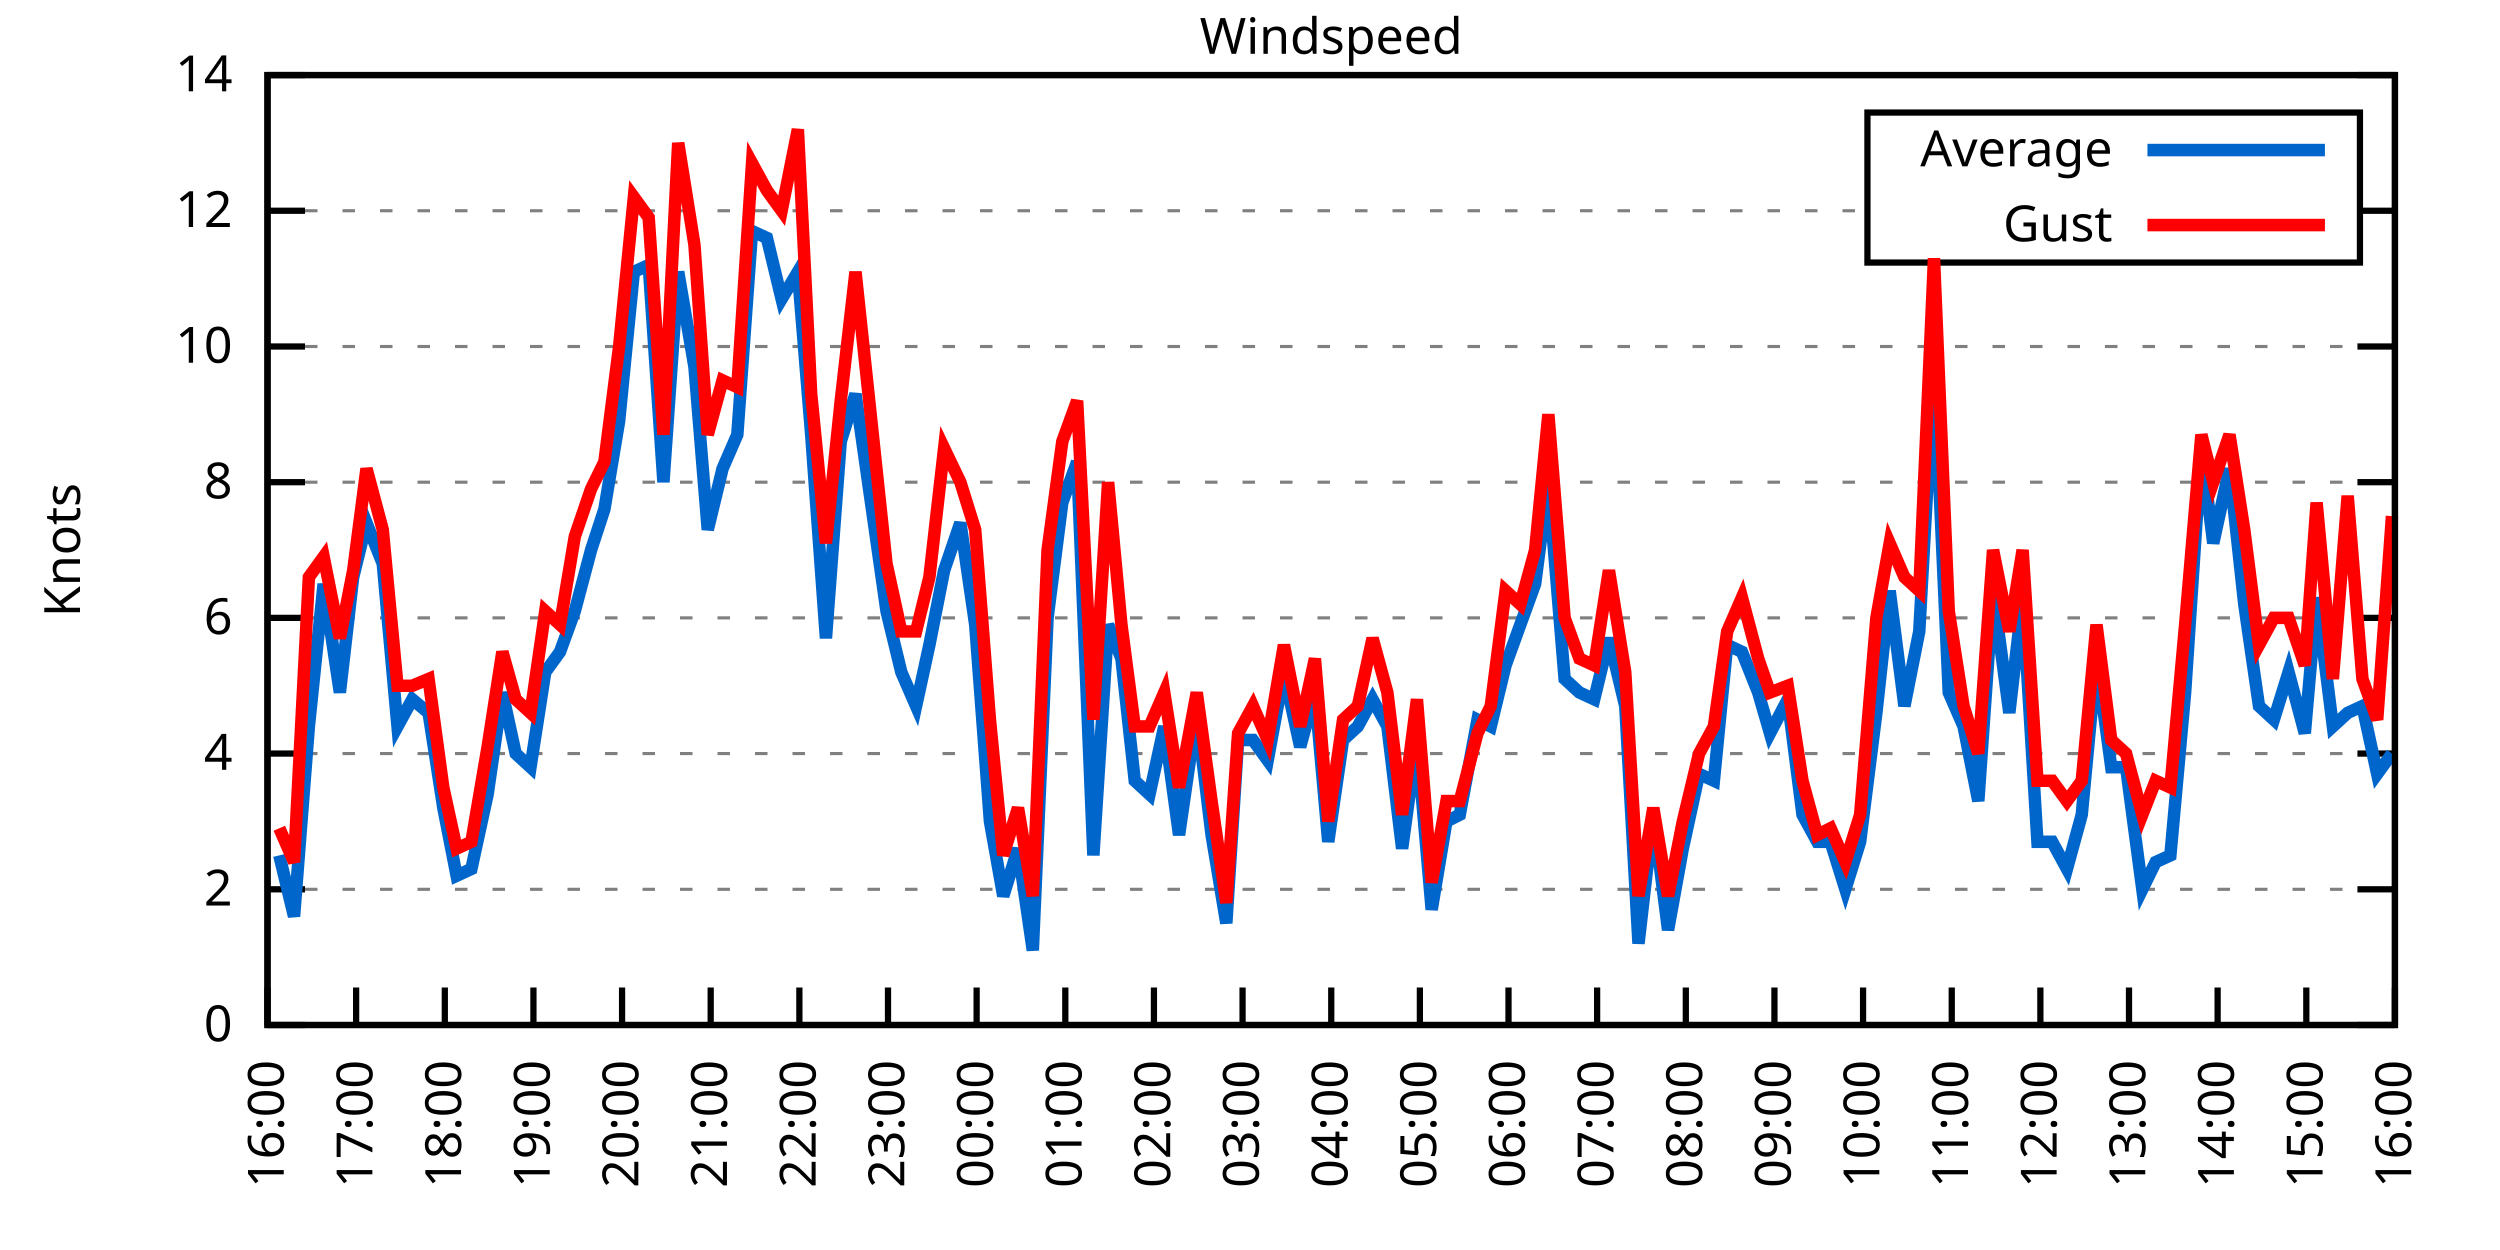
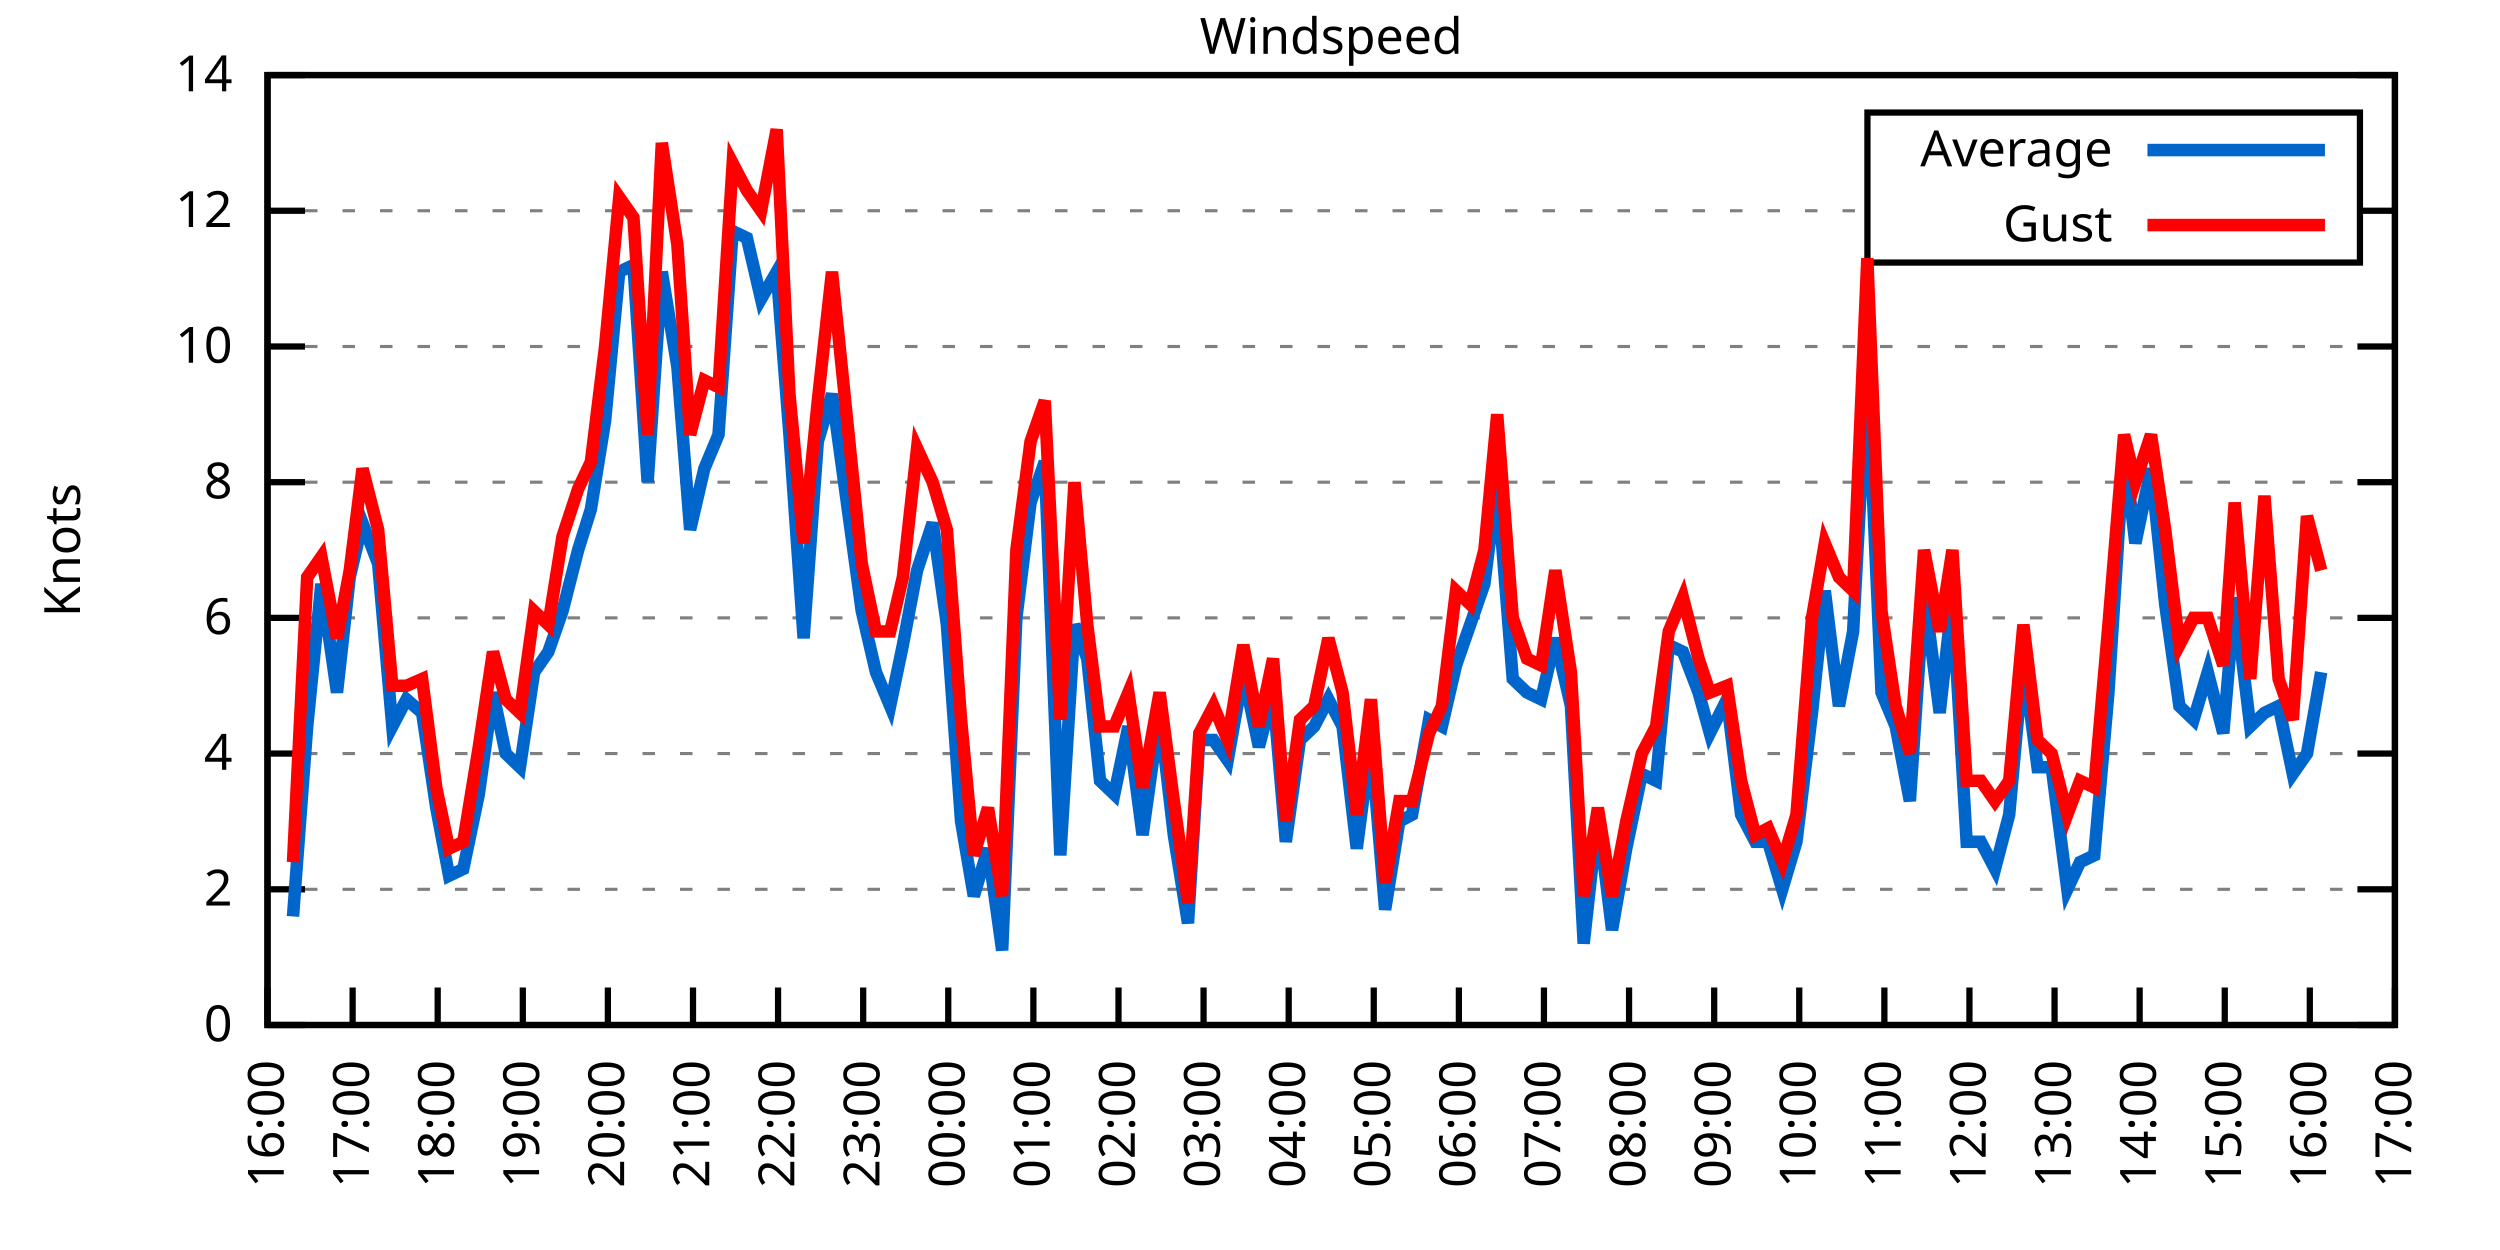
<svg xmlns="http://www.w3.org/2000/svg" xmlns:xlink="http://www.w3.org/1999/xlink" width="400" height="200" viewBox="0 0 400 200">
  <g id="gnuplot_canvas">
    <rect x="0" y="0" width="400" height="200" fill="none" />
    <defs>
      <circle id="gpDot" r="0.5" stroke-width="0.5" stroke="currentColor" />
      <path id="gpPt0" stroke-width="0.333" stroke="currentColor" d="M-1,0 h2 M0,-1 v2" />
      <path id="gpPt1" stroke-width="0.333" stroke="currentColor" d="M-1,-1 L1,1 M1,-1 L-1,1" />
      <path id="gpPt2" stroke-width="0.333" stroke="currentColor" d="M-1,0 L1,0 M0,-1 L0,1 M-1,-1 L1,1 M-1,1 L1,-1" />
      <rect id="gpPt3" stroke-width="0.333" stroke="currentColor" x="-1" y="-1" width="2" height="2" />
      <rect id="gpPt4" stroke-width="0.333" stroke="currentColor" fill="currentColor" x="-1" y="-1" width="2" height="2" />
      <circle id="gpPt5" stroke-width="0.333" stroke="currentColor" cx="0" cy="0" r="1" />
      <use xlink:href="#gpPt5" id="gpPt6" fill="currentColor" stroke="none" />
      <path id="gpPt7" stroke-width="0.333" stroke="currentColor" d="M0,-1.33 L-1.33,0.67 L1.33,0.67 z" />
      <use xlink:href="#gpPt7" id="gpPt8" fill="currentColor" stroke="none" />
      <use xlink:href="#gpPt7" id="gpPt9" stroke="currentColor" transform="rotate(180)" />
      <use xlink:href="#gpPt9" id="gpPt10" fill="currentColor" stroke="none" />
      <use xlink:href="#gpPt3" id="gpPt11" stroke="currentColor" transform="rotate(45)" />
      <use xlink:href="#gpPt11" id="gpPt12" fill="currentColor" stroke="none" />
      <path id="gpPt13" stroke-width="0.333" stroke="currentColor" d="M0,1.330 L1.265,0.411 L0.782,-1.067 L-0.782,-1.076 L-1.265,0.411 z" />
      <use xlink:href="#gpPt13" id="gpPt14" fill="currentColor" stroke="none" />
      <filter id="textbox" filterUnits="objectBoundingBox" x="0" y="0" height="1" width="1">
        <feFlood flood-color="white" flood-opacity="1" result="bgnd" />
        <feComposite in="SourceGraphic" in2="bgnd" operator="atop" />
      </filter>
      <filter id="greybox" filterUnits="objectBoundingBox" x="0" y="0" height="1" width="1">
        <feFlood flood-color="lightgrey" flood-opacity="1" result="grey" />
        <feComposite in="SourceGraphic" in2="grey" operator="atop" />
      </filter>
    </defs>
    <g fill="none" color="white" stroke="currentColor" stroke-width="1.00" stroke-linecap="butt" stroke-linejoin="miter">
</g>
    <g fill="none" color="black" stroke="currentColor" stroke-width="1.00" stroke-linecap="butt" stroke-linejoin="miter">
      <g stroke="none" shape-rendering="crispEdges">
        <polygon fill="rgb(255, 255, 255)" points="42.80,164.00 383.18,164.00 383.18,12.02 42.80,12.02 " />
      </g>
    </g>
    <g fill="none" color="black" stroke="currentColor" stroke-width="1.00" stroke-linecap="butt" stroke-linejoin="miter">
</g>
    <g fill="none" color="black" stroke="black" stroke-width="0.50" stroke-linecap="butt" stroke-linejoin="miter">
</g>
    <g fill="none" color="gray" stroke="currentColor" stroke-width="0.50" stroke-linecap="butt" stroke-linejoin="miter">
      <path stroke="gray" stroke-dasharray="2,4" class="gridline" d="M42.80,164.00 L383.19,164.00  " />
    </g>
    <g fill="none" color="gray" stroke="gray" stroke-width="1.00" stroke-linecap="butt" stroke-linejoin="miter">
</g>
    <g fill="none" color="black" stroke="currentColor" stroke-width="1.00" stroke-linecap="butt" stroke-linejoin="miter">
      <path stroke="black" d="M42.80,164.00 L48.80,164.00 M383.19,164.00 L377.19,164.00  " />
      <g transform="translate(37.20,166.60)" stroke="none" fill="black" font-family="Sans" font-size="8.00" text-anchor="end">
        <text>
          <tspan font-family="Sans"> 0</tspan>
        </text>
      </g>
    </g>
    <g fill="none" color="black" stroke="currentColor" stroke-width="1.00" stroke-linecap="butt" stroke-linejoin="miter">
</g>
    <g fill="none" color="black" stroke="black" stroke-width="0.50" stroke-linecap="butt" stroke-linejoin="miter">
</g>
    <g fill="none" color="gray" stroke="currentColor" stroke-width="0.50" stroke-linecap="butt" stroke-linejoin="miter">
      <path stroke="gray" stroke-dasharray="2,4" class="gridline" d="M42.80,142.29 L383.19,142.29  " />
    </g>
    <g fill="none" color="gray" stroke="gray" stroke-width="1.00" stroke-linecap="butt" stroke-linejoin="miter">
</g>
    <g fill="none" color="black" stroke="currentColor" stroke-width="1.00" stroke-linecap="butt" stroke-linejoin="miter">
      <path stroke="black" d="M42.80,142.29 L48.80,142.29 M383.19,142.29 L377.19,142.29  " />
      <g transform="translate(37.20,144.89)" stroke="none" fill="black" font-family="Sans" font-size="8.00" text-anchor="end">
        <text>
          <tspan font-family="Sans"> 2</tspan>
        </text>
      </g>
    </g>
    <g fill="none" color="black" stroke="currentColor" stroke-width="1.00" stroke-linecap="butt" stroke-linejoin="miter">
</g>
    <g fill="none" color="black" stroke="black" stroke-width="0.50" stroke-linecap="butt" stroke-linejoin="miter">
</g>
    <g fill="none" color="gray" stroke="currentColor" stroke-width="0.50" stroke-linecap="butt" stroke-linejoin="miter">
      <path stroke="gray" stroke-dasharray="2,4" class="gridline" d="M42.80,120.57 L383.19,120.57  " />
    </g>
    <g fill="none" color="gray" stroke="gray" stroke-width="1.00" stroke-linecap="butt" stroke-linejoin="miter">
</g>
    <g fill="none" color="black" stroke="currentColor" stroke-width="1.00" stroke-linecap="butt" stroke-linejoin="miter">
      <path stroke="black" d="M42.80,120.57 L48.80,120.57 M383.19,120.57 L377.19,120.57  " />
      <g transform="translate(37.20,123.17)" stroke="none" fill="black" font-family="Sans" font-size="8.00" text-anchor="end">
        <text>
          <tspan font-family="Sans"> 4</tspan>
        </text>
      </g>
    </g>
    <g fill="none" color="black" stroke="currentColor" stroke-width="1.00" stroke-linecap="butt" stroke-linejoin="miter">
</g>
    <g fill="none" color="black" stroke="black" stroke-width="0.50" stroke-linecap="butt" stroke-linejoin="miter">
</g>
    <g fill="none" color="gray" stroke="currentColor" stroke-width="0.50" stroke-linecap="butt" stroke-linejoin="miter">
      <path stroke="gray" stroke-dasharray="2,4" class="gridline" d="M42.80,98.86 L383.19,98.86  " />
    </g>
    <g fill="none" color="gray" stroke="gray" stroke-width="1.00" stroke-linecap="butt" stroke-linejoin="miter">
</g>
    <g fill="none" color="black" stroke="currentColor" stroke-width="1.00" stroke-linecap="butt" stroke-linejoin="miter">
      <path stroke="black" d="M42.80,98.86 L48.80,98.86 M383.19,98.86 L377.19,98.86  " />
      <g transform="translate(37.20,101.46)" stroke="none" fill="black" font-family="Sans" font-size="8.00" text-anchor="end">
        <text>
          <tspan font-family="Sans"> 6</tspan>
        </text>
      </g>
    </g>
    <g fill="none" color="black" stroke="currentColor" stroke-width="1.00" stroke-linecap="butt" stroke-linejoin="miter">
</g>
    <g fill="none" color="black" stroke="black" stroke-width="0.50" stroke-linecap="butt" stroke-linejoin="miter">
</g>
    <g fill="none" color="gray" stroke="currentColor" stroke-width="0.50" stroke-linecap="butt" stroke-linejoin="miter">
      <path stroke="gray" stroke-dasharray="2,4" class="gridline" d="M42.80,77.15 L383.19,77.15  " />
    </g>
    <g fill="none" color="gray" stroke="gray" stroke-width="1.00" stroke-linecap="butt" stroke-linejoin="miter">
</g>
    <g fill="none" color="black" stroke="currentColor" stroke-width="1.00" stroke-linecap="butt" stroke-linejoin="miter">
      <path stroke="black" d="M42.80,77.15 L48.80,77.15 M383.19,77.15 L377.19,77.15  " />
      <g transform="translate(37.20,79.75)" stroke="none" fill="black" font-family="Sans" font-size="8.00" text-anchor="end">
        <text>
          <tspan font-family="Sans"> 8</tspan>
        </text>
      </g>
    </g>
    <g fill="none" color="black" stroke="currentColor" stroke-width="1.00" stroke-linecap="butt" stroke-linejoin="miter">
</g>
    <g fill="none" color="black" stroke="black" stroke-width="0.50" stroke-linecap="butt" stroke-linejoin="miter">
</g>
    <g fill="none" color="gray" stroke="currentColor" stroke-width="0.50" stroke-linecap="butt" stroke-linejoin="miter">
      <path stroke="gray" stroke-dasharray="2,4" class="gridline" d="M42.80,55.44 L383.19,55.44  " />
    </g>
    <g fill="none" color="gray" stroke="gray" stroke-width="1.00" stroke-linecap="butt" stroke-linejoin="miter">
</g>
    <g fill="none" color="black" stroke="currentColor" stroke-width="1.00" stroke-linecap="butt" stroke-linejoin="miter">
      <path stroke="black" d="M42.80,55.44 L48.80,55.44 M383.19,55.44 L377.19,55.44  " />
      <g transform="translate(37.20,58.04)" stroke="none" fill="black" font-family="Sans" font-size="8.00" text-anchor="end">
        <text>
          <tspan font-family="Sans"> 10</tspan>
        </text>
      </g>
    </g>
    <g fill="none" color="black" stroke="currentColor" stroke-width="1.00" stroke-linecap="butt" stroke-linejoin="miter">
</g>
    <g fill="none" color="black" stroke="black" stroke-width="0.50" stroke-linecap="butt" stroke-linejoin="miter">
</g>
    <g fill="none" color="gray" stroke="currentColor" stroke-width="0.50" stroke-linecap="butt" stroke-linejoin="miter">
      <path stroke="gray" stroke-dasharray="2,4" class="gridline" d="M42.80,33.72 L298.79,33.72 M377.59,33.72 L383.19,33.72  " />
    </g>
    <g fill="none" color="gray" stroke="gray" stroke-width="1.00" stroke-linecap="butt" stroke-linejoin="miter">
</g>
    <g fill="none" color="black" stroke="currentColor" stroke-width="1.00" stroke-linecap="butt" stroke-linejoin="miter">
      <path stroke="black" d="M42.80,33.72 L48.80,33.72 M383.19,33.72 L377.19,33.72  " />
      <g transform="translate(37.20,36.32)" stroke="none" fill="black" font-family="Sans" font-size="8.00" text-anchor="end">
        <text>
          <tspan font-family="Sans"> 12</tspan>
        </text>
      </g>
    </g>
    <g fill="none" color="black" stroke="currentColor" stroke-width="1.00" stroke-linecap="butt" stroke-linejoin="miter">
</g>
    <g fill="none" color="black" stroke="black" stroke-width="0.50" stroke-linecap="butt" stroke-linejoin="miter">
</g>
    <g fill="none" color="gray" stroke="currentColor" stroke-width="0.50" stroke-linecap="butt" stroke-linejoin="miter">
      <path stroke="gray" stroke-dasharray="2,4" class="gridline" d="M42.80,12.01 L383.19,12.01  " />
    </g>
    <g fill="none" color="gray" stroke="gray" stroke-width="1.00" stroke-linecap="butt" stroke-linejoin="miter">
</g>
    <g fill="none" color="black" stroke="currentColor" stroke-width="1.00" stroke-linecap="butt" stroke-linejoin="miter">
      <path stroke="black" d="M42.80,12.01 L48.80,12.01 M383.19,12.01 L377.19,12.01  " />
      <g transform="translate(37.20,14.61)" stroke="none" fill="black" font-family="Sans" font-size="8.00" text-anchor="end">
        <text>
          <tspan font-family="Sans"> 14</tspan>
        </text>
      </g>
    </g>
    <g fill="none" color="black" stroke="currentColor" stroke-width="1.00" stroke-linecap="butt" stroke-linejoin="miter">
      <path stroke="black" d="M42.80,164.00 L42.80,158.00  " />
      <g transform="translate(45.40,169.60) rotate(270.00)" stroke="none" fill="black" font-family="Sans" font-size="8.00" text-anchor="end">
        <text>
          <tspan font-family="Sans">16:00</tspan>
        </text>
      </g>
    </g>
    <g fill="none" color="black" stroke="currentColor" stroke-width="1.00" stroke-linecap="butt" stroke-linejoin="miter">
-       <path stroke="black" d="M56.98,164.00 L56.98,158.00  " />
-       <g transform="translate(59.58,169.60) rotate(270.00)" stroke="none" fill="black" font-family="Sans" font-size="8.00" text-anchor="end">
+       <path stroke="black" d="M56.42,164.00 L56.42,158.00  " />
+       <g transform="translate(59.02,169.60) rotate(270.00)" stroke="none" fill="black" font-family="Sans" font-size="8.00" text-anchor="end">
        <text>
          <tspan font-family="Sans">17:00</tspan>
        </text>
      </g>
    </g>
    <g fill="none" color="black" stroke="currentColor" stroke-width="1.00" stroke-linecap="butt" stroke-linejoin="miter">
-       <path stroke="black" d="M71.17,164.00 L71.17,158.00  " />
-       <g transform="translate(73.77,169.60) rotate(270.00)" stroke="none" fill="black" font-family="Sans" font-size="8.00" text-anchor="end">
+       <path stroke="black" d="M70.03,164.00 L70.03,158.00  " />
+       <g transform="translate(72.63,169.60) rotate(270.00)" stroke="none" fill="black" font-family="Sans" font-size="8.00" text-anchor="end">
        <text>
          <tspan font-family="Sans">18:00</tspan>
        </text>
      </g>
    </g>
    <g fill="none" color="black" stroke="currentColor" stroke-width="1.00" stroke-linecap="butt" stroke-linejoin="miter">
-       <path stroke="black" d="M85.35,164.00 L85.35,158.00  " />
-       <g transform="translate(87.95,169.60) rotate(270.00)" stroke="none" fill="black" font-family="Sans" font-size="8.00" text-anchor="end">
+       <path stroke="black" d="M83.65,164.00 L83.65,158.00  " />
+       <g transform="translate(86.25,169.60) rotate(270.00)" stroke="none" fill="black" font-family="Sans" font-size="8.00" text-anchor="end">
        <text>
          <tspan font-family="Sans">19:00</tspan>
        </text>
      </g>
    </g>
    <g fill="none" color="black" stroke="currentColor" stroke-width="1.00" stroke-linecap="butt" stroke-linejoin="miter">
-       <path stroke="black" d="M99.53,164.00 L99.53,158.00  " />
-       <g transform="translate(102.13,169.60) rotate(270.00)" stroke="none" fill="black" font-family="Sans" font-size="8.00" text-anchor="end">
+       <path stroke="black" d="M97.26,164.00 L97.26,158.00  " />
+       <g transform="translate(99.86,169.60) rotate(270.00)" stroke="none" fill="black" font-family="Sans" font-size="8.00" text-anchor="end">
        <text>
          <tspan font-family="Sans">20:00</tspan>
        </text>
      </g>
    </g>
    <g fill="none" color="black" stroke="currentColor" stroke-width="1.00" stroke-linecap="butt" stroke-linejoin="miter">
-       <path stroke="black" d="M113.71,164.00 L113.71,158.00  " />
-       <g transform="translate(116.31,169.60) rotate(270.00)" stroke="none" fill="black" font-family="Sans" font-size="8.00" text-anchor="end">
+       <path stroke="black" d="M110.88,164.00 L110.88,158.00  " />
+       <g transform="translate(113.48,169.60) rotate(270.00)" stroke="none" fill="black" font-family="Sans" font-size="8.00" text-anchor="end">
        <text>
          <tspan font-family="Sans">21:00</tspan>
        </text>
      </g>
    </g>
    <g fill="none" color="black" stroke="currentColor" stroke-width="1.00" stroke-linecap="butt" stroke-linejoin="miter">
-       <path stroke="black" d="M127.90,164.00 L127.90,158.00  " />
-       <g transform="translate(130.50,169.60) rotate(270.00)" stroke="none" fill="black" font-family="Sans" font-size="8.00" text-anchor="end">
+       <path stroke="black" d="M124.49,164.00 L124.49,158.00  " />
+       <g transform="translate(127.09,169.60) rotate(270.00)" stroke="none" fill="black" font-family="Sans" font-size="8.00" text-anchor="end">
        <text>
          <tspan font-family="Sans">22:00</tspan>
        </text>
      </g>
    </g>
    <g fill="none" color="black" stroke="currentColor" stroke-width="1.00" stroke-linecap="butt" stroke-linejoin="miter">
-       <path stroke="black" d="M142.08,164.00 L142.08,158.00  " />
-       <g transform="translate(144.68,169.60) rotate(270.00)" stroke="none" fill="black" font-family="Sans" font-size="8.00" text-anchor="end">
+       <path stroke="black" d="M138.11,164.00 L138.11,158.00  " />
+       <g transform="translate(140.71,169.60) rotate(270.00)" stroke="none" fill="black" font-family="Sans" font-size="8.00" text-anchor="end">
        <text>
          <tspan font-family="Sans">23:00</tspan>
        </text>
      </g>
    </g>
    <g fill="none" color="black" stroke="currentColor" stroke-width="1.00" stroke-linecap="butt" stroke-linejoin="miter">
-       <path stroke="black" d="M156.26,164.00 L156.26,158.00  " />
-       <g transform="translate(158.86,169.60) rotate(270.00)" stroke="none" fill="black" font-family="Sans" font-size="8.00" text-anchor="end">
+       <path stroke="black" d="M151.72,164.00 L151.72,158.00  " />
+       <g transform="translate(154.32,169.60) rotate(270.00)" stroke="none" fill="black" font-family="Sans" font-size="8.00" text-anchor="end">
        <text>
          <tspan font-family="Sans">00:00</tspan>
        </text>
      </g>
    </g>
    <g fill="none" color="black" stroke="currentColor" stroke-width="1.00" stroke-linecap="butt" stroke-linejoin="miter">
-       <path stroke="black" d="M170.45,164.00 L170.45,158.00  " />
-       <g transform="translate(173.05,169.60) rotate(270.00)" stroke="none" fill="black" font-family="Sans" font-size="8.00" text-anchor="end">
+       <path stroke="black" d="M165.34,164.00 L165.34,158.00  " />
+       <g transform="translate(167.94,169.60) rotate(270.00)" stroke="none" fill="black" font-family="Sans" font-size="8.00" text-anchor="end">
        <text>
          <tspan font-family="Sans">01:00</tspan>
        </text>
      </g>
    </g>
    <g fill="none" color="black" stroke="currentColor" stroke-width="1.00" stroke-linecap="butt" stroke-linejoin="miter">
-       <path stroke="black" d="M184.63,164.00 L184.63,158.00  " />
-       <g transform="translate(187.23,169.60) rotate(270.00)" stroke="none" fill="black" font-family="Sans" font-size="8.00" text-anchor="end">
+       <path stroke="black" d="M178.96,164.00 L178.96,158.00  " />
+       <g transform="translate(181.56,169.60) rotate(270.00)" stroke="none" fill="black" font-family="Sans" font-size="8.00" text-anchor="end">
        <text>
          <tspan font-family="Sans">02:00</tspan>
        </text>
      </g>
    </g>
    <g fill="none" color="black" stroke="currentColor" stroke-width="1.00" stroke-linecap="butt" stroke-linejoin="miter">
-       <path stroke="black" d="M198.81,164.00 L198.81,158.00  " />
-       <g transform="translate(201.41,169.60) rotate(270.00)" stroke="none" fill="black" font-family="Sans" font-size="8.00" text-anchor="end">
+       <path stroke="black" d="M192.57,164.00 L192.57,158.00  " />
+       <g transform="translate(195.17,169.60) rotate(270.00)" stroke="none" fill="black" font-family="Sans" font-size="8.00" text-anchor="end">
        <text>
          <tspan font-family="Sans">03:00</tspan>
        </text>
      </g>
    </g>
    <g fill="none" color="black" stroke="currentColor" stroke-width="1.00" stroke-linecap="butt" stroke-linejoin="miter">
-       <path stroke="black" d="M213.00,164.00 L213.00,158.00  " />
-       <g transform="translate(215.60,169.60) rotate(270.00)" stroke="none" fill="black" font-family="Sans" font-size="8.00" text-anchor="end">
+       <path stroke="black" d="M206.19,164.00 L206.19,158.00  " />
+       <g transform="translate(208.79,169.60) rotate(270.00)" stroke="none" fill="black" font-family="Sans" font-size="8.00" text-anchor="end">
        <text>
          <tspan font-family="Sans">04:00</tspan>
        </text>
      </g>
    </g>
    <g fill="none" color="black" stroke="currentColor" stroke-width="1.00" stroke-linecap="butt" stroke-linejoin="miter">
-       <path stroke="black" d="M227.18,164.00 L227.18,158.00  " />
-       <g transform="translate(229.78,169.60) rotate(270.00)" stroke="none" fill="black" font-family="Sans" font-size="8.00" text-anchor="end">
+       <path stroke="black" d="M219.80,164.00 L219.80,158.00  " />
+       <g transform="translate(222.40,169.60) rotate(270.00)" stroke="none" fill="black" font-family="Sans" font-size="8.00" text-anchor="end">
        <text>
          <tspan font-family="Sans">05:00</tspan>
        </text>
      </g>
    </g>
    <g fill="none" color="black" stroke="currentColor" stroke-width="1.00" stroke-linecap="butt" stroke-linejoin="miter">
-       <path stroke="black" d="M241.36,164.00 L241.36,158.00  " />
-       <g transform="translate(243.96,169.60) rotate(270.00)" stroke="none" fill="black" font-family="Sans" font-size="8.00" text-anchor="end">
+       <path stroke="black" d="M233.42,164.00 L233.42,158.00  " />
+       <g transform="translate(236.02,169.60) rotate(270.00)" stroke="none" fill="black" font-family="Sans" font-size="8.00" text-anchor="end">
        <text>
          <tspan font-family="Sans">06:00</tspan>
        </text>
      </g>
    </g>
    <g fill="none" color="black" stroke="currentColor" stroke-width="1.00" stroke-linecap="butt" stroke-linejoin="miter">
-       <path stroke="black" d="M255.54,164.00 L255.54,158.00  " />
-       <g transform="translate(258.14,169.60) rotate(270.00)" stroke="none" fill="black" font-family="Sans" font-size="8.00" text-anchor="end">
+       <path stroke="black" d="M247.03,164.00 L247.03,158.00  " />
+       <g transform="translate(249.63,169.60) rotate(270.00)" stroke="none" fill="black" font-family="Sans" font-size="8.00" text-anchor="end">
        <text>
          <tspan font-family="Sans">07:00</tspan>
        </text>
      </g>
    </g>
    <g fill="none" color="black" stroke="currentColor" stroke-width="1.00" stroke-linecap="butt" stroke-linejoin="miter">
-       <path stroke="black" d="M269.73,164.00 L269.73,158.00  " />
-       <g transform="translate(272.33,169.60) rotate(270.00)" stroke="none" fill="black" font-family="Sans" font-size="8.00" text-anchor="end">
+       <path stroke="black" d="M260.65,164.00 L260.65,158.00  " />
+       <g transform="translate(263.25,169.60) rotate(270.00)" stroke="none" fill="black" font-family="Sans" font-size="8.00" text-anchor="end">
        <text>
          <tspan font-family="Sans">08:00</tspan>
        </text>
      </g>
    </g>
    <g fill="none" color="black" stroke="currentColor" stroke-width="1.00" stroke-linecap="butt" stroke-linejoin="miter">
-       <path stroke="black" d="M283.91,164.00 L283.91,158.00  " />
-       <g transform="translate(286.51,169.60) rotate(270.00)" stroke="none" fill="black" font-family="Sans" font-size="8.00" text-anchor="end">
+       <path stroke="black" d="M274.27,164.00 L274.27,158.00  " />
+       <g transform="translate(276.87,169.60) rotate(270.00)" stroke="none" fill="black" font-family="Sans" font-size="8.00" text-anchor="end">
        <text>
          <tspan font-family="Sans">09:00</tspan>
        </text>
      </g>
    </g>
    <g fill="none" color="black" stroke="currentColor" stroke-width="1.00" stroke-linecap="butt" stroke-linejoin="miter">
-       <path stroke="black" d="M298.09,164.00 L298.09,158.00  " />
-       <g transform="translate(300.69,169.60) rotate(270.00)" stroke="none" fill="black" font-family="Sans" font-size="8.00" text-anchor="end">
+       <path stroke="black" d="M287.88,164.00 L287.88,158.00  " />
+       <g transform="translate(290.48,169.60) rotate(270.00)" stroke="none" fill="black" font-family="Sans" font-size="8.00" text-anchor="end">
        <text>
          <tspan font-family="Sans">10:00</tspan>
        </text>
      </g>
    </g>
    <g fill="none" color="black" stroke="currentColor" stroke-width="1.00" stroke-linecap="butt" stroke-linejoin="miter">
-       <path stroke="black" d="M312.28,164.00 L312.28,158.00  " />
-       <g transform="translate(314.88,169.60) rotate(270.00)" stroke="none" fill="black" font-family="Sans" font-size="8.00" text-anchor="end">
+       <path stroke="black" d="M301.50,164.00 L301.50,158.00  " />
+       <g transform="translate(304.10,169.60) rotate(270.00)" stroke="none" fill="black" font-family="Sans" font-size="8.00" text-anchor="end">
        <text>
          <tspan font-family="Sans">11:00</tspan>
        </text>
      </g>
    </g>
    <g fill="none" color="black" stroke="currentColor" stroke-width="1.00" stroke-linecap="butt" stroke-linejoin="miter">
-       <path stroke="black" d="M326.46,164.00 L326.46,158.00  " />
-       <g transform="translate(329.06,169.60) rotate(270.00)" stroke="none" fill="black" font-family="Sans" font-size="8.00" text-anchor="end">
+       <path stroke="black" d="M315.11,164.00 L315.11,158.00  " />
+       <g transform="translate(317.71,169.60) rotate(270.00)" stroke="none" fill="black" font-family="Sans" font-size="8.00" text-anchor="end">
        <text>
          <tspan font-family="Sans">12:00</tspan>
        </text>
      </g>
    </g>
    <g fill="none" color="black" stroke="currentColor" stroke-width="1.00" stroke-linecap="butt" stroke-linejoin="miter">
-       <path stroke="black" d="M340.64,164.00 L340.64,158.00  " />
-       <g transform="translate(343.24,169.60) rotate(270.00)" stroke="none" fill="black" font-family="Sans" font-size="8.00" text-anchor="end">
+       <path stroke="black" d="M328.73,164.00 L328.73,158.00  " />
+       <g transform="translate(331.33,169.60) rotate(270.00)" stroke="none" fill="black" font-family="Sans" font-size="8.00" text-anchor="end">
        <text>
          <tspan font-family="Sans">13:00</tspan>
        </text>
      </g>
    </g>
    <g fill="none" color="black" stroke="currentColor" stroke-width="1.00" stroke-linecap="butt" stroke-linejoin="miter">
-       <path stroke="black" d="M354.82,164.00 L354.82,158.00  " />
-       <g transform="translate(357.42,169.60) rotate(270.00)" stroke="none" fill="black" font-family="Sans" font-size="8.00" text-anchor="end">
+       <path stroke="black" d="M342.34,164.00 L342.34,158.00  " />
+       <g transform="translate(344.94,169.60) rotate(270.00)" stroke="none" fill="black" font-family="Sans" font-size="8.00" text-anchor="end">
        <text>
          <tspan font-family="Sans">14:00</tspan>
        </text>
      </g>
    </g>
    <g fill="none" color="black" stroke="currentColor" stroke-width="1.00" stroke-linecap="butt" stroke-linejoin="miter">
-       <path stroke="black" d="M369.01,164.00 L369.01,158.00  " />
-       <g transform="translate(371.61,169.60) rotate(270.00)" stroke="none" fill="black" font-family="Sans" font-size="8.00" text-anchor="end">
+       <path stroke="black" d="M355.96,164.00 L355.96,158.00  " />
+       <g transform="translate(358.56,169.60) rotate(270.00)" stroke="none" fill="black" font-family="Sans" font-size="8.00" text-anchor="end">
        <text>
          <tspan font-family="Sans">15:00</tspan>
+         </text>
+       </g>
+     </g>
+     <g fill="none" color="black" stroke="currentColor" stroke-width="1.00" stroke-linecap="butt" stroke-linejoin="miter">
+       <path stroke="black" d="M369.57,164.00 L369.57,158.00  " />
+       <g transform="translate(372.17,169.60) rotate(270.00)" stroke="none" fill="black" font-family="Sans" font-size="8.00" text-anchor="end">
+         <text>
+           <tspan font-family="Sans">16:00</tspan>
        </text>
      </g>
    </g>
    <g fill="none" color="black" stroke="currentColor" stroke-width="1.00" stroke-linecap="butt" stroke-linejoin="miter">
      <path stroke="black" d="M383.19,164.00 L383.19,158.00  " />
      <g transform="translate(385.79,169.60) rotate(270.00)" stroke="none" fill="black" font-family="Sans" font-size="8.00" text-anchor="end">
        <text>
-           <tspan font-family="Sans">16:00</tspan>
+           <tspan font-family="Sans">17:00</tspan>
        </text>
      </g>
    </g>
    <g fill="none" color="black" stroke="currentColor" stroke-width="1.00" stroke-linecap="butt" stroke-linejoin="miter">
</g>
    <g fill="none" color="black" stroke="currentColor" stroke-width="1.00" stroke-linecap="butt" stroke-linejoin="miter">
      <path stroke="black" d="M42.80,12.01 L42.80,164.00 L383.19,164.00 L383.19,12.01 L42.80,12.01 Z  " />
    </g>
    <g fill="none" color="black" stroke="currentColor" stroke-width="1.00" stroke-linecap="butt" stroke-linejoin="miter">
</g>
    <g fill="none" color="black" stroke="currentColor" stroke-width="1.00" stroke-linecap="butt" stroke-linejoin="miter">
      <path stroke="black" d="M298.79,42.01 L298.79,18.01 L377.59,18.01 L377.59,42.01 L298.79,42.01 Z  " />
    </g>
    <g id="Windspeed_plot_1">
      <g fill="none" color="white" stroke="black" stroke-width="2.00" stroke-linecap="butt" stroke-linejoin="miter">
</g>
      <g fill="none" color="black" stroke="currentColor" stroke-width="2.00" stroke-linecap="butt" stroke-linejoin="miter">
        <g transform="translate(337.99,26.61)" stroke="none" fill="black" font-family="Sans" font-size="8.00" text-anchor="end">
          <text>
            <tspan font-family="Sans">Average</tspan>
          </text>
        </g>
      </g>
      <g fill="none" color="black" stroke="currentColor" stroke-width="2.00" stroke-linecap="butt" stroke-linejoin="miter">
-         <path stroke="rgb(  0, 102, 204)" d="M343.59,24.01 L371.99,24.01 M44.69,136.86 L47.05,146.63 L49.42,116.23 L51.78,93.43 L54.38,110.80 L56.51,92.35   L58.64,83.66 L61.24,90.18 L63.60,116.23 L65.97,111.89 L68.57,114.06 L70.93,129.26 L73.06,140.12 L75.42,139.03   L78.02,127.09 L80.38,110.80 L82.51,120.57 L84.88,122.75 L87.24,107.55 L89.60,104.29 L91.97,97.78 L94.57,88.00   L96.70,81.49 L99.06,67.38 L101.42,43.49 L103.79,42.41 L106.15,77.15 L108.51,43.49 L111.11,58.69 L113.24,84.75   L115.61,74.98 L117.97,69.55 L120.33,36.98 L122.70,38.07 L125.06,47.84 L127.66,43.49 L129.79,69.55 L132.15,102.12   L134.52,70.63 L136.88,63.04 L141.84,97.78 L144.21,107.55 L146.57,112.97 L148.70,103.20 L151.06,91.26 L153.66,83.66   L156.03,99.95 L158.39,131.43 L160.52,143.37 L162.88,135.77 L165.25,152.06 L167.61,98.86 L169.97,80.41 L172.34,73.89   L174.94,136.86 L177.30,99.95 L179.43,105.38 L181.56,124.92 L183.92,127.09 L186.28,116.23 L188.65,133.60 L191.48,114.06   L193.85,133.60 L196.21,147.72 L198.10,118.40 L200.47,118.40 L202.83,121.66 L205.43,107.55 L208.03,119.49 L210.39,110.80   L212.52,134.69 L214.89,118.40 L217.25,116.23 L219.61,111.89 L221.98,116.23 L224.34,135.77 L226.71,118.40 L229.07,145.54   L231.43,131.43 L233.56,130.35 L236.40,115.15 L238.52,116.23 L240.89,106.46 L243.25,99.95 L245.62,93.43 L247.74,77.15   L250.34,108.63 L252.71,110.80 L255.07,111.89 L257.43,102.12 L260.04,112.97 L262.16,150.97 L264.53,130.35 L266.89,148.80   L269.25,135.77 L271.85,123.83 L274.22,124.92 L276.35,103.20 L278.71,104.29 L281.31,110.80 L283.20,117.32 L286.04,111.89   L288.40,130.35 L290.76,134.69 L292.89,134.69 L295.26,142.29 L297.62,134.69 L300.22,114.06 L302.35,94.52 L304.71,112.97   L307.08,101.03 L309.44,58.69 L311.80,110.80 L314.17,116.23 L316.53,128.17 L318.89,94.52 L321.49,114.06 L323.62,95.60   L325.99,134.69 L328.35,134.69 L330.71,139.03 L333.08,130.35 L335.44,105.38 L337.80,122.75 L340.17,122.75 L342.77,142.29   L344.90,137.94 L347.26,136.86 L349.62,110.80 L352.22,71.72 L354.12,86.92 L356.72,74.98 L359.08,96.69 L361.44,112.97   L363.81,115.15 L366.17,107.55 L368.77,117.32 L370.66,95.60 L373.26,116.23 L375.63,114.06 L377.99,112.97 L380.35,123.83   L382.72,120.57  " />
+         <path stroke="rgb(  0, 102, 204)" d="M343.59,24.01 L371.99,24.01 M46.88,146.63 L49.15,116.23 L51.42,93.43 L53.92,110.80 L55.96,92.35 L58.00,83.66   L60.50,90.18 L62.77,116.23 L65.04,111.89 L67.54,114.06 L69.80,129.26 L71.85,140.12 L74.12,139.03 L76.61,127.09   L78.88,110.80 L80.92,120.57 L83.19,122.75 L85.46,107.55 L87.73,104.29 L90.00,97.78 L92.50,88.00 L94.54,81.49   L96.81,67.38 L99.08,43.49 L101.35,42.41 L103.62,77.15 L105.89,43.49 L108.38,58.69 L110.42,84.75 L112.69,74.98   L114.96,69.55 L117.23,36.98 L119.50,38.07 L121.77,47.84 L124.27,43.49 L126.31,69.55 L128.58,102.12 L130.85,70.63   L133.12,63.04 L137.88,97.78 L140.15,107.55 L142.42,112.97 L144.46,103.20 L146.73,91.26 L149.23,83.66 L151.50,99.95   L153.77,131.43 L155.81,143.37 L158.08,135.77 L160.35,152.06 L162.62,98.86 L164.89,80.41 L167.16,73.89 L169.65,136.86   L171.92,99.95 L173.96,105.38 L176.01,124.92 L178.28,127.09 L180.54,116.23 L182.81,133.60 L185.54,114.06 L187.81,133.60   L190.08,147.72 L191.89,118.40 L194.16,118.40 L196.43,121.66 L198.93,107.55 L201.42,119.49 L203.69,110.80 L205.73,134.69   L208.00,118.40 L210.27,116.23 L212.54,111.89 L214.81,116.23 L217.08,135.77 L219.35,118.40 L221.62,145.54 L223.89,131.43   L225.93,130.35 L228.65,115.15 L230.70,116.23 L232.96,106.46 L235.23,99.95 L237.50,93.43 L239.55,77.15 L242.04,108.63   L244.31,110.80 L246.58,111.89 L248.85,102.12 L251.35,112.97 L253.39,150.97 L255.66,130.35 L257.93,148.80 L260.20,135.77   L262.69,123.83 L264.96,124.92 L267.00,103.20 L269.27,104.29 L271.77,110.80 L273.58,117.32 L276.31,111.89 L278.58,130.35   L280.85,134.69 L282.89,134.69 L285.16,142.29 L287.43,134.69 L289.92,114.06 L291.97,94.52 L294.23,112.97 L296.50,101.03   L298.77,58.69 L301.04,110.80 L303.31,116.23 L305.58,128.17 L307.85,94.52 L310.35,114.06 L312.39,95.60 L314.66,134.69   L316.93,134.69 L319.20,139.03 L321.47,130.35 L323.74,105.38 L326.00,122.75 L328.27,122.75 L330.77,142.29 L332.81,137.94   L335.08,136.86 L337.35,110.80 L339.85,71.72 L341.66,86.92 L344.16,74.98 L346.43,96.69 L348.70,112.97 L350.97,115.15   L353.24,107.55 L355.73,117.32 L357.55,95.60 L360.04,116.23 L362.31,114.06 L364.58,112.97 L366.85,123.83 L369.12,120.57   L371.39,107.55  " />
      </g>
    </g>
    <g id="Windspeed_plot_2">
      <g fill="none" color="black" stroke="currentColor" stroke-width="2.00" stroke-linecap="butt" stroke-linejoin="miter">
        <g transform="translate(337.99,38.61)" stroke="none" fill="black" font-family="Sans" font-size="8.00" text-anchor="end">
          <text>
            <tspan font-family="Sans">Gust</tspan>
          </text>
        </g>
      </g>
      <g fill="none" color="black" stroke="currentColor" stroke-width="2.00" stroke-linecap="butt" stroke-linejoin="miter">
-         <path stroke="rgb(255,   0,   0)" d="M343.59,36.01 L371.99,36.01 M44.69,132.52 L47.05,137.94 L49.42,92.35 L51.78,89.09 L54.38,102.12 L56.51,91.26   L58.64,74.98 L61.24,84.75 L63.60,109.72 L65.97,109.72 L68.57,108.63 L70.93,126.00 L73.06,135.77 L75.42,134.69   L78.02,119.49 L80.38,104.29 L82.51,111.89 L84.88,114.06 L87.24,97.78 L89.60,99.95 L91.97,85.83 L94.57,78.23   L96.70,73.89 L99.06,55.44 L101.42,31.55 L103.79,34.81 L106.15,69.55 L108.51,22.87 L111.11,39.15 L113.24,69.55   L115.61,60.86 L117.97,61.95 L120.33,26.12 L122.70,30.47 L125.06,33.72 L127.66,20.70 L129.79,63.04 L132.15,86.92   L134.52,64.12 L136.88,43.49 L141.84,90.18 L144.21,101.03 L146.57,101.03 L148.70,92.35 L151.06,71.72 L153.66,77.15   L156.03,84.75 L158.39,115.15 L160.52,136.86 L162.88,129.26 L165.25,143.37 L167.61,88.00 L169.97,70.63 L172.34,64.12   L174.94,115.15 L177.30,77.15 L179.43,99.95 L181.56,116.23 L183.92,116.23 L186.28,110.80 L188.65,126.00 L191.48,110.80   L193.85,128.17 L196.21,144.46 L198.10,117.32 L200.47,112.97 L202.83,118.40 L205.43,103.20 L208.03,116.23 L210.39,105.38   L212.52,131.43 L214.89,115.15 L217.25,112.97 L219.61,102.12 L221.98,110.80 L224.34,130.35 L226.71,111.89 L229.07,141.20   L231.43,128.17 L233.56,128.17 L236.40,117.32 L238.52,112.97 L240.89,94.52 L243.25,96.69 L245.62,88.00 L247.74,66.29   L250.34,98.86 L252.71,105.38 L255.07,106.46 L257.43,91.26 L260.04,107.55 L262.16,143.37 L264.53,129.26 L266.89,143.37   L269.25,131.43 L271.85,120.57 L274.22,116.23 L276.35,101.03 L278.71,95.60 L281.31,105.38 L283.20,110.80 L286.04,109.72   L288.40,124.92 L290.76,133.60 L292.89,132.52 L295.26,137.94 L297.62,130.35 L300.22,98.86 L302.35,86.92 L304.71,92.35   L307.08,94.52 L309.44,41.32 L311.80,97.78 L314.17,112.97 L316.53,120.57 L318.89,88.00 L321.49,101.03 L323.62,88.00   L325.99,124.92 L328.35,124.92 L330.71,128.17 L333.08,124.92 L335.44,99.95 L337.80,118.40 L340.17,120.57 L342.77,130.35   L344.90,124.92 L347.26,126.00 L349.62,99.95 L352.22,69.55 L354.12,77.15 L356.72,69.55 L359.08,84.75 L361.44,103.20   L363.81,98.86 L366.17,98.86 L368.77,106.46 L370.66,80.41 L373.26,108.63 L375.63,79.32 L377.99,108.63 L380.35,115.15   L382.72,82.58  " />
+         <path stroke="rgb(255,   0,   0)" d="M343.59,36.01 L371.99,36.01 M46.88,137.94 L49.15,92.35 L51.42,89.09 L53.92,102.12 L55.96,91.26 L58.00,74.98   L60.50,84.75 L62.77,109.72 L65.04,109.72 L67.54,108.63 L69.80,126.00 L71.85,135.77 L74.12,134.69 L76.61,119.49   L78.88,104.29 L80.92,111.89 L83.19,114.06 L85.46,97.78 L87.73,99.95 L90.00,85.83 L92.50,78.23 L94.54,73.89   L96.81,55.44 L99.08,31.55 L101.35,34.81 L103.62,69.55 L105.89,22.87 L108.38,39.15 L110.42,69.55 L112.69,60.86   L114.96,61.95 L117.23,26.12 L119.50,30.47 L121.77,33.72 L124.27,20.70 L126.31,63.04 L128.58,86.92 L130.85,64.12   L133.12,43.49 L137.88,90.18 L140.15,101.03 L142.42,101.03 L144.46,92.35 L146.73,71.72 L149.23,77.15 L151.50,84.75   L153.77,115.15 L155.81,136.86 L158.08,129.26 L160.35,143.37 L162.62,88.00 L164.89,70.63 L167.16,64.12 L169.65,115.15   L171.92,77.15 L173.96,99.95 L176.01,116.23 L178.28,116.23 L180.54,110.80 L182.81,126.00 L185.54,110.80 L187.81,128.17   L190.08,144.46 L191.89,117.32 L194.16,112.97 L196.43,118.40 L198.93,103.20 L201.42,116.23 L203.69,105.38 L205.73,131.43   L208.00,115.15 L210.27,112.97 L212.54,102.12 L214.81,110.80 L217.08,130.35 L219.35,111.89 L221.62,141.20 L223.89,128.17   L225.93,128.17 L228.65,117.32 L230.70,112.97 L232.96,94.52 L235.23,96.69 L237.50,88.00 L239.55,66.29 L242.04,98.86   L244.31,105.38 L246.58,106.46 L248.85,91.26 L251.35,107.55 L253.39,143.37 L255.66,129.26 L257.93,143.37 L260.20,131.43   L262.69,120.57 L264.96,116.23 L267.00,101.03 L269.27,95.60 L271.77,105.38 L273.58,110.80 L276.31,109.72 L278.58,124.92   L280.85,133.60 L282.89,132.52 L285.16,137.94 L287.43,130.35 L289.92,98.86 L291.97,86.92 L294.23,92.35 L296.50,94.52   L298.77,41.32 L301.04,97.78 L303.31,112.97 L305.58,120.57 L307.85,88.00 L310.35,101.03 L312.39,88.00 L314.66,124.92   L316.93,124.92 L319.20,128.17 L321.47,124.92 L323.74,99.95 L326.00,118.40 L328.27,120.57 L330.77,130.35 L332.81,124.92   L335.08,126.00 L337.35,99.95 L339.85,69.55 L341.66,77.15 L344.16,69.55 L346.43,84.75 L348.70,103.20 L350.97,98.86   L353.24,98.86 L355.73,106.46 L357.55,80.41 L360.04,108.63 L362.31,79.32 L364.58,108.63 L366.85,115.15 L369.12,82.58   L371.39,91.26  " />
      </g>
    </g>
    <g fill="none" color="black" stroke="currentColor" stroke-width="2.00" stroke-linecap="butt" stroke-linejoin="miter">
</g>
    <g fill="none" color="black" stroke="black" stroke-width="1.00" stroke-linecap="butt" stroke-linejoin="miter">
</g>
    <g fill="none" color="black" stroke="currentColor" stroke-width="1.00" stroke-linecap="butt" stroke-linejoin="miter">
      <path stroke="black" d="M42.80,12.01 L42.80,164.00 L383.19,164.00 L383.19,12.01 L42.80,12.01 Z  " />
      <g transform="translate(12.80,88.01) rotate(270.00)" stroke="none" fill="black" font-family="Sans" font-size="8.00" text-anchor="middle">
        <text>
          <tspan font-family="Sans">Knots</tspan>
        </text>
      </g>
    </g>
    <g fill="none" color="black" stroke="currentColor" stroke-width="1.00" stroke-linecap="butt" stroke-linejoin="miter">
</g>
    <g fill="none" color="black" stroke="currentColor" stroke-width="1.00" stroke-linecap="butt" stroke-linejoin="miter">
      <g transform="translate(212.99,8.61)" stroke="none" fill="black" font-family="Sans" font-size="8.00" text-anchor="middle">
        <text>
          <tspan font-family="Sans">Windspeed</tspan>
        </text>
      </g>
    </g>
    <g fill="none" color="black" stroke="currentColor" stroke-width="1.00" stroke-linecap="butt" stroke-linejoin="miter">
</g>
  </g>
</svg>
